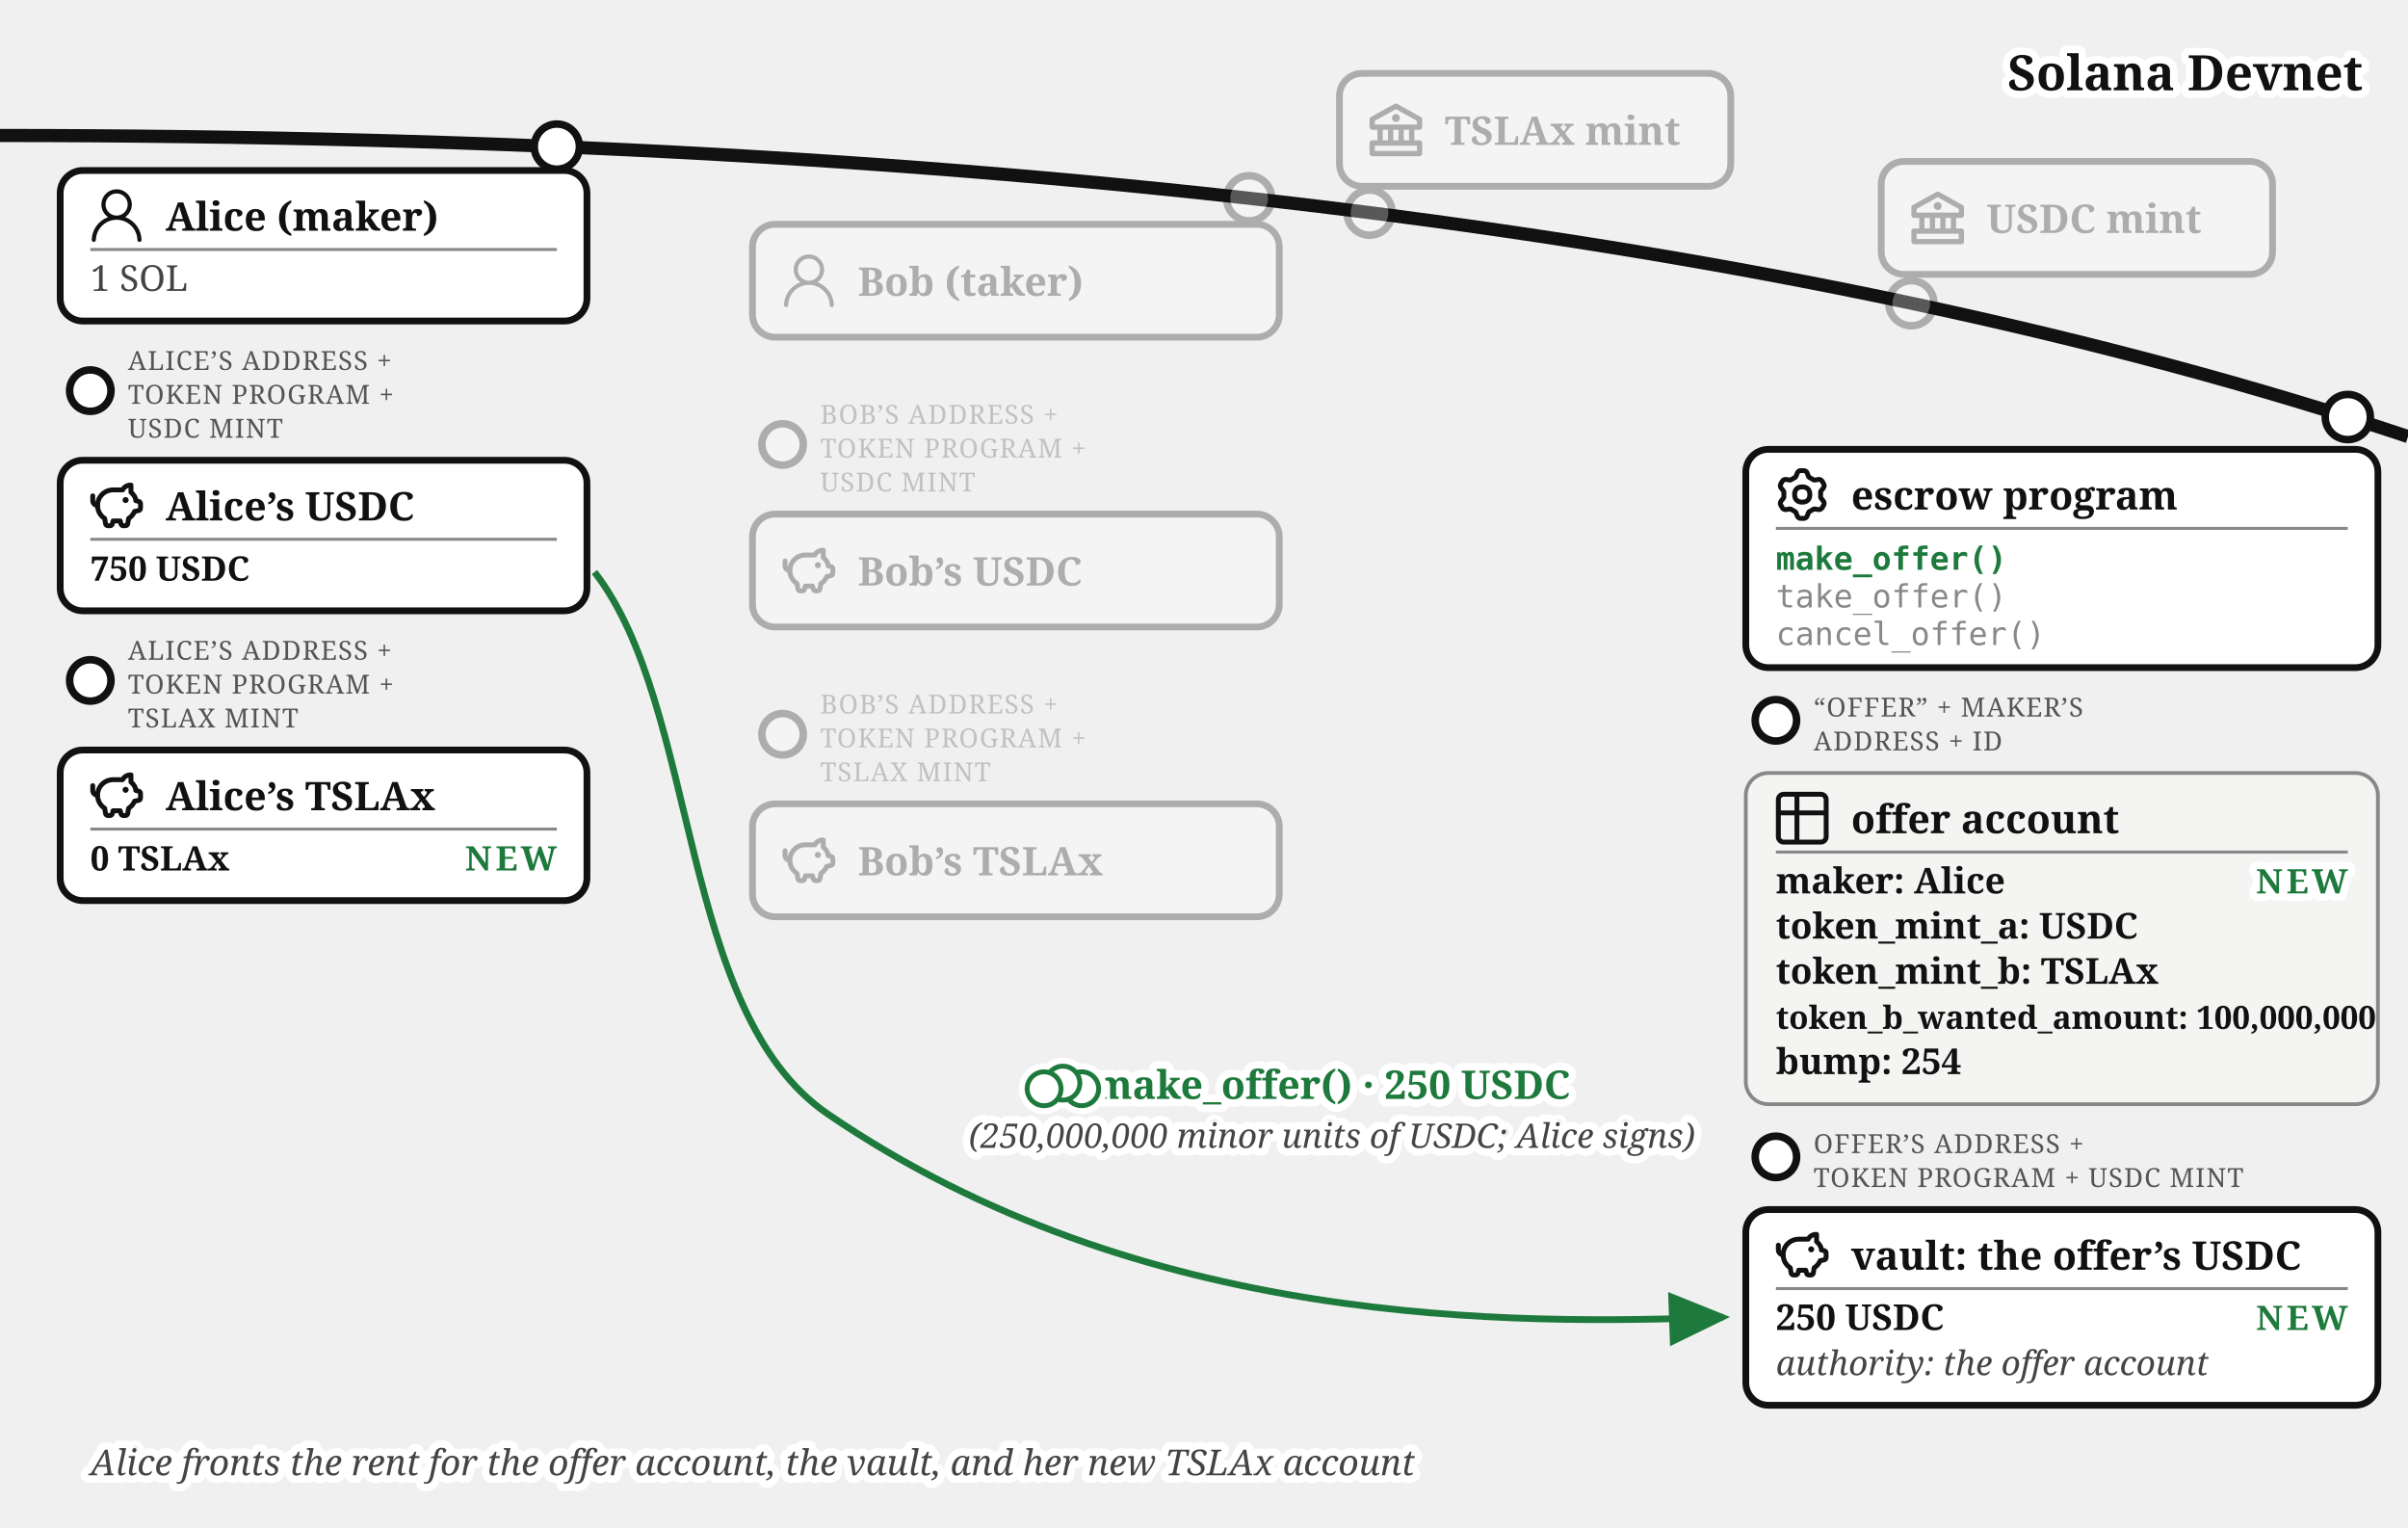
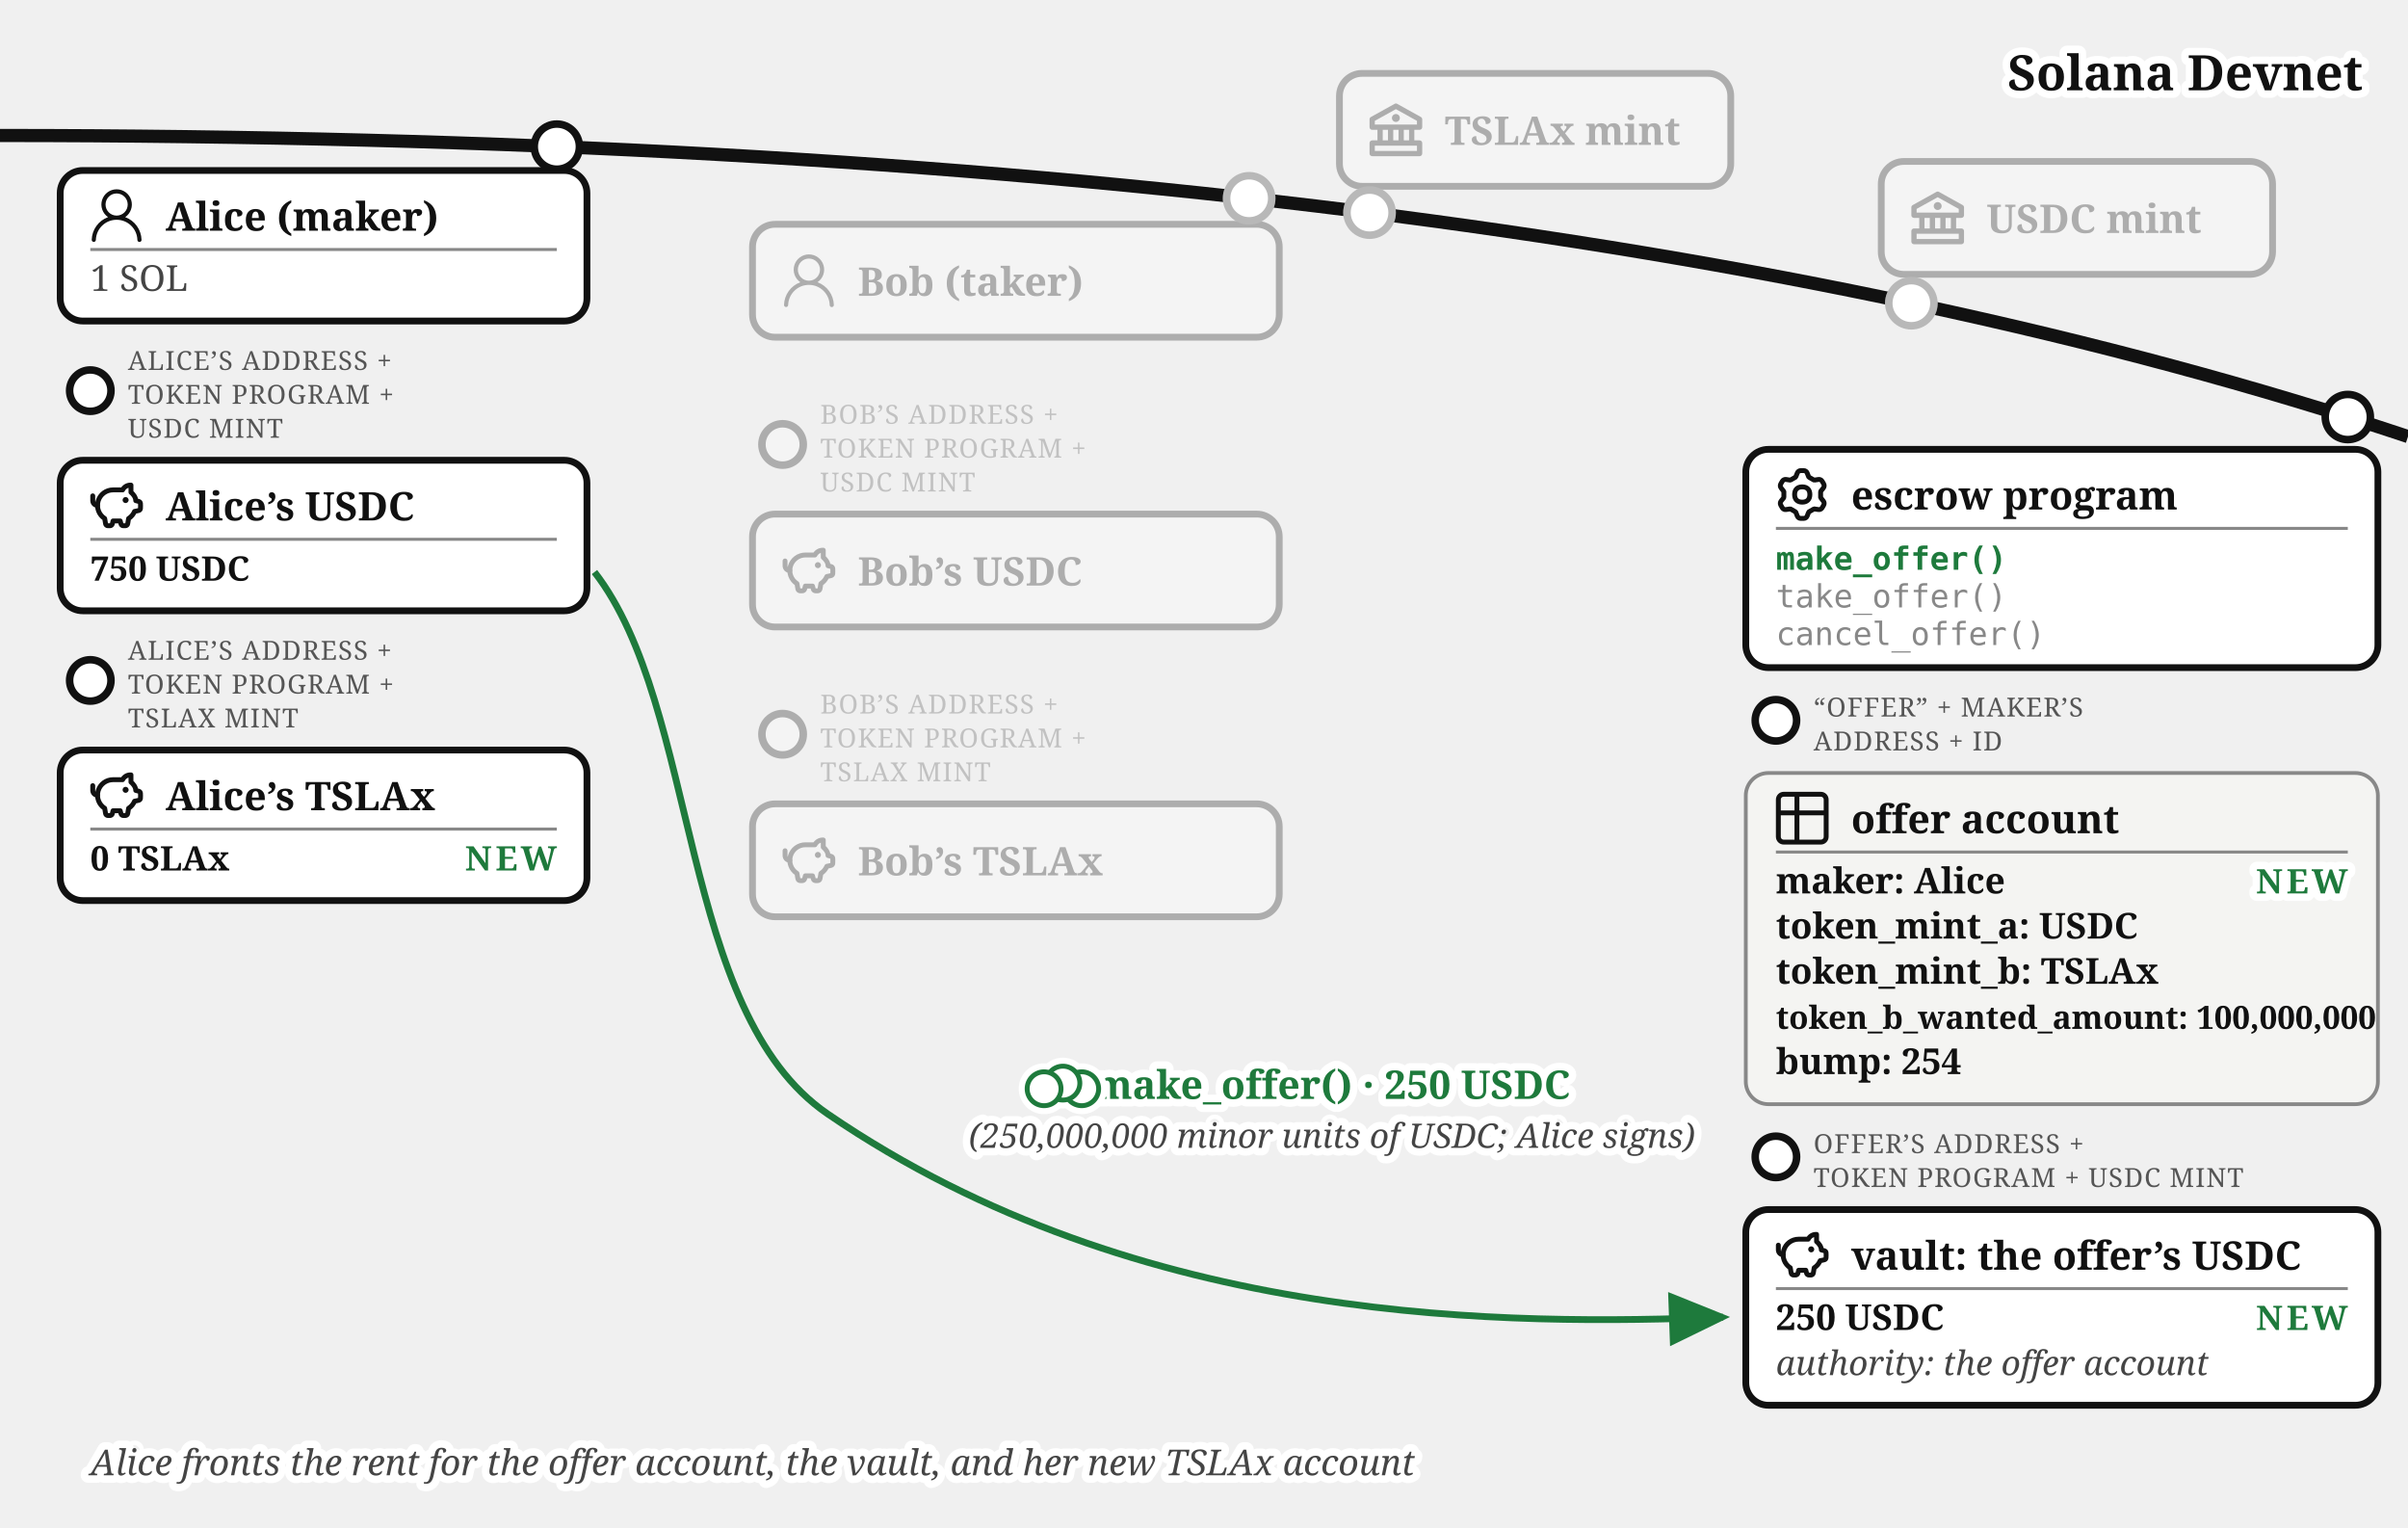
<svg xmlns="http://www.w3.org/2000/svg" viewBox="0 0 640 406" font-family="Georgia, serif" fill="#111">
  <defs>
    <marker id="escrow-make-arr" markerWidth="9" markerHeight="8" refX="8" refY="4" orient="auto">
      <path d="M0,0 L9,4 L0,8 z" fill="#1e7a3c" />
    </marker>
    <marker id="escrow-make-arrg" markerWidth="9" markerHeight="8" refX="8" refY="4" orient="auto">
      <path d="M0,0 L9,4 L0,8 z" fill="#777" />
    </marker>
  </defs>
  <path d="M 0,36 Q 400,36 640,116" fill="none" stroke="#111" stroke-width="3.5" />
  <text stroke="#fff" stroke-width="4" paint-order="stroke" stroke-linejoin="round" x="628" y="24" font-size="13" font-weight="bold" text-anchor="end">Solana Devnet</text>
+   <circle cx="364" cy="56.5" r="7" fill="#fff" />
  <g opacity="0.3">
    <circle cx="364" cy="56.5" r="6" fill="#fff" stroke="#111" stroke-width="2" />
    <rect x="356" y="19.5" width="104" height="30" rx="6" fill="#fff" stroke="#111" stroke-width="1.8" />
    <g transform="translate(364,27.5)">
      <g transform="translate(-1.4,-1.401) scale(0.7)" fill="#111">
        <path d="m21.49 7.13l-9-5a.99.99 0 0 0-.97 0l-9.01 5C2.19 7.31 2 7.64 2 8v3c0 .55.45 1 1 1h2v4H3c-.55 0-1 .45-1 1v4c0 .55.45 1 1 1h18c.55 0 1-.45 1-1v-4c0-.55-.45-1-1-1h-2v-4h2c.55 0 1-.45 1-1V8a1 1 0 0 0-.51-.87M7 12h2v4H7zm6 0v4h-2v-4zm7 6v2H4v-2zm-3-2h-2v-4h2zm3-6H4V8.59l8-4.44l8 4.44z" />
        <path d="M12 6a1.5 1.5 0 1 0 0 3a1.5 1.5 0 1 0 0-3" />
      </g>
    </g>
    <text x="384" y="38.5" font-size="10.5" font-weight="bold">TSLAx mint</text>
  </g>
+   <circle cx="508" cy="80.57" r="7" fill="#fff" />
  <g opacity="0.3">
    <circle cx="508" cy="80.57" r="6" fill="#fff" stroke="#111" stroke-width="2" />
    <rect x="500" y="42.9" width="104" height="30" rx="6" fill="#fff" stroke="#111" stroke-width="1.8" />
    <g transform="translate(508,50.9)">
      <g transform="translate(-1.4,-1.401) scale(0.7)" fill="#111">
        <path d="m21.49 7.13l-9-5a.99.99 0 0 0-.97 0l-9.01 5C2.19 7.31 2 7.64 2 8v3c0 .55.45 1 1 1h2v4H3c-.55 0-1 .45-1 1v4c0 .55.45 1 1 1h18c.55 0 1-.45 1-1v-4c0-.55-.45-1-1-1h-2v-4h2c.55 0 1-.45 1-1V8a1 1 0 0 0-.51-.87M7 12h2v4H7zm6 0v4h-2v-4zm7 6v2H4v-2zm-3-2h-2v-4h2zm3-6H4V8.59l8-4.44l8 4.44z" />
        <path d="M12 6a1.5 1.5 0 1 0 0 3a1.5 1.5 0 1 0 0-3" />
      </g>
    </g>
    <text x="528" y="61.9" font-size="10.5" font-weight="bold">USDC mint</text>
  </g>
  <g>
    <circle cx="148" cy="38.96" r="6" fill="#fff" stroke="#111" stroke-width="2" />
    <rect x="16" y="45.3" width="140" height="40" rx="6" fill="#fff" stroke="#111" stroke-width="1.8" />
    <g transform="translate(24,50.3)">
      <g transform="translate(-1.835,-1.841) scale(0.736)" fill="#111">
        <path d="M12 2.5a5.5 5.5 0 0 1 3.096 10.047a9.005 9.005 0 0 1 5.9 8.181a.75.75 0 1 1-1.499.044a7.5 7.5 0 0 0-14.993 0a.75.75 0 0 1-1.5-.045a9.005 9.005 0 0 1 5.9-8.18A5.5 5.5 0 0 1 12 2.5M8 8a4 4 0 1 0 8 0a4 4 0 0 0-8 0" />
      </g>
    </g>
    <text x="44" y="61.3" font-size="10.5" font-weight="bold">Alice (maker)</text>
    <line x1="24" y1="66.3" x2="148" y2="66.3" stroke="#888" stroke-width="0.8" />
    <text x="24" y="77.3" font-size="9.5" fill="#444">1 SOL</text>
  </g>
  <g>
    <circle cx="24" cy="103.8" r="5.5" fill="#fff" stroke="#111" stroke-width="2" />
    <text x="34" y="98.3" font-size="7" letter-spacing="0.3" fill="#555">ALICE’S ADDRESS +</text>
    <text x="34" y="107.3" font-size="7" letter-spacing="0.3" fill="#555">TOKEN PROGRAM +</text>
    <text x="34" y="116.3" font-size="7" letter-spacing="0.3" fill="#555">USDC MINT</text>
    <rect x="16" y="122.3" width="140" height="40" rx="6" fill="#fff" stroke="#111" stroke-width="1.8" />
    <g transform="translate(24,127.3)">
      <g transform="translate(-0.62,-0.62) scale(0.635)" fill="none" stroke="#111" stroke-linecap="round" stroke-linejoin="round" stroke-width="2.047">
        <path d="M14.5 5.5h-4A6.5 6.5 0 0 0 7 17.478l.288 1.738c.07.423.105.635.202.798a1 1 0 0 0 .49.416c.178.07.392.07.822.07c.397 0 .596 0 .764-.062a1 1 0 0 0 .479-.374c.1-.148.15-.34.246-.727l.209-.837h3l.21.837c.096.386.144.58.245.727a1 1 0 0 0 .479.374c.168.062.367.062.764.062c.43 0 .644 0 .821-.07a1 1 0 0 0 .49-.416c.098-.163.133-.375.203-.798L17 17.478a6.5 6.5 0 0 0 2.502-2.978l.89-.178c.77-.154 1.155-.231 1.381-.508c.227-.276.227-.669.227-1.453v-.3c0-.75 0-1.124-.212-1.396c-.212-.27-.575-.362-1.303-.544L20 10c0-1.5-1.167-2.833-2-3.5v-3h-.264c-1.37 0-2.623.774-3.236 2" />
        <path d="M15.875 9.75h-.125m.25 0a.25.25 0 1 1-.5 0a.25.25 0 0 1 .5 0M2 8v2a2 2 0 0 0 2 2" />
      </g>
    </g>
    <text x="44" y="138.3" font-size="10.5" font-weight="bold">Alice’s USDC</text>
    <line x1="24" y1="143.3" x2="148" y2="143.3" stroke="#888" stroke-width="0.8" />
    <text x="24" y="154.3" font-size="9" font-weight="bold">750 USDC</text>
  </g>
  <g>
    <circle cx="24" cy="180.8" r="5.5" fill="#fff" stroke="#111" stroke-width="2" />
    <text x="34" y="175.3" font-size="7" letter-spacing="0.3" fill="#555">ALICE’S ADDRESS +</text>
    <text x="34" y="184.3" font-size="7" letter-spacing="0.3" fill="#555">TOKEN PROGRAM +</text>
    <text x="34" y="193.3" font-size="7" letter-spacing="0.3" fill="#555">TSLAX MINT</text>
    <rect x="16" y="199.3" width="140" height="40" rx="6" fill="#fff" stroke="#111" stroke-width="1.8" />
    <g transform="translate(24,204.3)">
      <g transform="translate(-0.62,-0.62) scale(0.635)" fill="none" stroke="#111" stroke-linecap="round" stroke-linejoin="round" stroke-width="2.047">
        <path d="M14.5 5.5h-4A6.5 6.5 0 0 0 7 17.478l.288 1.738c.07.423.105.635.202.798a1 1 0 0 0 .49.416c.178.07.392.07.822.07c.397 0 .596 0 .764-.062a1 1 0 0 0 .479-.374c.1-.148.15-.34.246-.727l.209-.837h3l.21.837c.096.386.144.58.245.727a1 1 0 0 0 .479.374c.168.062.367.062.764.062c.43 0 .644 0 .821-.07a1 1 0 0 0 .49-.416c.098-.163.133-.375.203-.798L17 17.478a6.5 6.5 0 0 0 2.502-2.978l.89-.178c.77-.154 1.155-.231 1.381-.508c.227-.276.227-.669.227-1.453v-.3c0-.75 0-1.124-.212-1.396c-.212-.27-.575-.362-1.303-.544L20 10c0-1.5-1.167-2.833-2-3.5v-3h-.264c-1.37 0-2.623.774-3.236 2" />
        <path d="M15.875 9.75h-.125m.25 0a.25.25 0 1 1-.5 0a.25.25 0 0 1 .5 0M2 8v2a2 2 0 0 0 2 2" />
      </g>
    </g>
    <text x="44" y="215.3" font-size="10.5" font-weight="bold">Alice’s TSLAx</text>
    <line x1="24" y1="220.3" x2="148" y2="220.3" stroke="#888" stroke-width="0.8" />
    <text x="24" y="231.3" font-size="9" font-weight="bold">0 TSLAx</text>
    <text stroke="#fff" stroke-width="4" paint-order="stroke" stroke-linejoin="round" x="148" y="231.3" font-size="9" font-weight="bold" letter-spacing="1" fill="#1e7a3c" text-anchor="end">NEW</text>
  </g>
+   <circle cx="332" cy="52.69" r="7" fill="#fff" />
  <g opacity="0.3">
    <circle cx="332" cy="52.69" r="6" fill="#fff" stroke="#111" stroke-width="2" />
    <rect x="200" y="59.6" width="140" height="30" rx="6" fill="#fff" stroke="#111" stroke-width="1.8" />
    <g transform="translate(208,67.6)">
      <g transform="translate(-1.835,-1.841) scale(0.736)" fill="#111">
        <path d="M12 2.5a5.5 5.5 0 0 1 3.096 10.047a9.005 9.005 0 0 1 5.9 8.181a.75.75 0 1 1-1.499.044a7.5 7.5 0 0 0-14.993 0a.75.75 0 0 1-1.5-.045a9.005 9.005 0 0 1 5.9-8.18A5.5 5.5 0 0 1 12 2.5M8 8a4 4 0 1 0 8 0a4 4 0 0 0-8 0" />
      </g>
    </g>
    <text x="228" y="78.6" font-size="10.5" font-weight="bold">Bob (taker)</text>
  </g>
  <g opacity="0.3">
    <circle cx="208" cy="118.1" r="5.5" fill="#fff" stroke="#111" stroke-width="2" />
    <text x="218" y="112.6" font-size="7" letter-spacing="0.3" fill="#555">BOB’S ADDRESS +</text>
    <text x="218" y="121.6" font-size="7" letter-spacing="0.3" fill="#555">TOKEN PROGRAM +</text>
    <text x="218" y="130.6" font-size="7" letter-spacing="0.3" fill="#555">USDC MINT</text>
    <rect x="200" y="136.6" width="140" height="30" rx="6" fill="#fff" stroke="#111" stroke-width="1.8" />
    <g transform="translate(208,144.6)">
      <g transform="translate(-0.62,-0.62) scale(0.635)" fill="none" stroke="#111" stroke-linecap="round" stroke-linejoin="round" stroke-width="2.047">
        <path d="M14.5 5.5h-4A6.5 6.5 0 0 0 7 17.478l.288 1.738c.07.423.105.635.202.798a1 1 0 0 0 .49.416c.178.07.392.07.822.07c.397 0 .596 0 .764-.062a1 1 0 0 0 .479-.374c.1-.148.15-.34.246-.727l.209-.837h3l.21.837c.096.386.144.58.245.727a1 1 0 0 0 .479.374c.168.062.367.062.764.062c.43 0 .644 0 .821-.07a1 1 0 0 0 .49-.416c.098-.163.133-.375.203-.798L17 17.478a6.5 6.5 0 0 0 2.502-2.978l.89-.178c.77-.154 1.155-.231 1.381-.508c.227-.276.227-.669.227-1.453v-.3c0-.75 0-1.124-.212-1.396c-.212-.27-.575-.362-1.303-.544L20 10c0-1.5-1.167-2.833-2-3.5v-3h-.264c-1.37 0-2.623.774-3.236 2" />
        <path d="M15.875 9.75h-.125m.25 0a.25.25 0 1 1-.5 0a.25.25 0 0 1 .5 0M2 8v2a2 2 0 0 0 2 2" />
      </g>
    </g>
    <text x="228" y="155.6" font-size="10.5" font-weight="bold">Bob’s USDC</text>
  </g>
  <g opacity="0.3">
    <circle cx="208" cy="195.1" r="5.5" fill="#fff" stroke="#111" stroke-width="2" />
    <text x="218" y="189.6" font-size="7" letter-spacing="0.3" fill="#555">BOB’S ADDRESS +</text>
    <text x="218" y="198.6" font-size="7" letter-spacing="0.3" fill="#555">TOKEN PROGRAM +</text>
    <text x="218" y="207.6" font-size="7" letter-spacing="0.3" fill="#555">TSLAX MINT</text>
    <rect x="200" y="213.6" width="140" height="30" rx="6" fill="#fff" stroke="#111" stroke-width="1.8" />
    <g transform="translate(208,221.6)">
      <g transform="translate(-0.62,-0.62) scale(0.635)" fill="none" stroke="#111" stroke-linecap="round" stroke-linejoin="round" stroke-width="2.047">
        <path d="M14.5 5.5h-4A6.5 6.5 0 0 0 7 17.478l.288 1.738c.07.423.105.635.202.798a1 1 0 0 0 .49.416c.178.07.392.07.822.07c.397 0 .596 0 .764-.062a1 1 0 0 0 .479-.374c.1-.148.15-.34.246-.727l.209-.837h3l.21.837c.096.386.144.58.245.727a1 1 0 0 0 .479.374c.168.062.367.062.764.062c.43 0 .644 0 .821-.07a1 1 0 0 0 .49-.416c.098-.163.133-.375.203-.798L17 17.478a6.5 6.5 0 0 0 2.502-2.978l.89-.178c.77-.154 1.155-.231 1.381-.508c.227-.276.227-.669.227-1.453v-.3c0-.75 0-1.124-.212-1.396c-.212-.27-.575-.362-1.303-.544L20 10c0-1.5-1.167-2.833-2-3.5v-3h-.264c-1.37 0-2.623.774-3.236 2" />
        <path d="M15.875 9.75h-.125m.25 0a.25.25 0 1 1-.5 0a.25.25 0 0 1 .5 0M2 8v2a2 2 0 0 0 2 2" />
      </g>
    </g>
    <text x="228" y="232.6" font-size="10.5" font-weight="bold">Bob’s TSLAx</text>
  </g>
  <g>
    <circle cx="624" cy="110.81" r="6" fill="#fff" stroke="#111" stroke-width="2" />
    <rect x="464" y="119.4" width="168" height="58" rx="6" fill="#fff" stroke="#111" stroke-width="1.8" />
    <g transform="translate(472,124.4)">
      <g transform="translate(-0.113,-0.112) scale(1.016)" fill="none" stroke="#111" stroke-linecap="round" stroke-linejoin="round" stroke-width="1.28">
        <path d="M11.808 7.727c0 .05.017.1.048.14l.667.84a.96.96 0 0 1 .082 1.08l-.392.676a.96.96 0 0 1-.975.47l-1.063-.16a.23.23 0 0 0-.145.027l-1.26.727a.23.23 0 0 0-.096.112l-.392 1a.96.96 0 0 1-.893.611h-.782a.96.96 0 0 1-.893-.61l-.392-1a.23.23 0 0 0-.096-.113L3.967 10.8a.23.23 0 0 0-.145-.028l-1.063.162a.96.96 0 0 1-.976-.47l-.39-.677a.96.96 0 0 1 .08-1.08l.67-.84a.22.22 0 0 0 .05-.14V6.273c0-.05-.018-.1-.05-.14l-.67-.84a.96.96 0 0 1-.08-1.08l.39-.676a.96.96 0 0 1 .976-.47l1.06.16a.23.23 0 0 0 .145-.027l1.262-.73a.23.23 0 0 0 .096-.113l.394-.996A.96.96 0 0 1 6.61.75h.784a.96.96 0 0 1 .893.61l.392.997q.028.075.096.116l1.26.727a.23.23 0 0 0 .145.028l1.062-.162a.96.96 0 0 1 .976.47l.391.677a.96.96 0 0 1-.081 1.08l-.67.84a.22.22 0 0 0-.049.14v1.454Z" />
        <path d="M7 8.996c1.277 0 1.996-.719 1.996-1.996S8.277 5.004 7 5.004S5.004 5.723 5.004 7S5.723 8.996 7 8.996" />
      </g>
    </g>
    <text x="492" y="135.4" font-size="10.5" font-weight="bold">escrow program</text>
    <line x1="472" y1="140.4" x2="624" y2="140.4" stroke="#888" stroke-width="0.8" />
    <text x="472" y="151.4" font-size="8.5" font-family="Menlo, monospace" font-weight="bold" fill="#1e7a3c">make_offer()</text>
    <text x="472" y="161.4" font-size="8.5" font-family="Menlo, monospace" fill="#888">take_offer()</text>
    <text x="472" y="171.4" font-size="8.5" font-family="Menlo, monospace" fill="#888">cancel_offer()</text>
  </g>
  <g>
    <circle cx="472" cy="191.4" r="5.5" fill="#fff" stroke="#111" stroke-width="2" />
    <text x="482" y="190.4" font-size="7" letter-spacing="0.3" fill="#555">“OFFER” + MAKER’S</text>
    <text x="482" y="199.4" font-size="7" letter-spacing="0.3" fill="#555">ADDRESS + ID</text>
    <rect x="464" y="205.4" width="168" height="88" rx="6" fill="#f4f4f2" stroke="#888" />
    <g transform="translate(472,210.4)">
      <g transform="translate(-1.467,-1.467) scale(0.706)" fill="none" stroke="#111" stroke-linecap="round" stroke-linejoin="round" stroke-width="1.843">
        <path d="M3 5a2 2 0 0 1 2-2h14a2 2 0 0 1 2 2v14a2 2 0 0 1-2 2H5a2 2 0 0 1-2-2zm0 5h18M10 3v18" />
      </g>
    </g>
    <text x="492" y="221.4" font-size="10.5" font-weight="bold">offer account</text>
    <line x1="472" y1="226.4" x2="624" y2="226.4" stroke="#888" stroke-width="0.8" />
    <text x="472" y="237.4" font-size="9.5" font-weight="bold">maker: Alice</text>
    <text x="472" y="249.4" font-size="9.5" font-weight="bold">token_mint_a: USDC</text>
    <text x="472" y="261.4" font-size="9.5" font-weight="bold">token_mint_b: TSLAx</text>
    <text x="472" y="273.4" font-size="8.5" font-weight="bold">token_b_wanted_amount: 100,000,000</text>
    <text x="472" y="285.4" font-size="9.5" font-weight="bold">bump: 254</text>
    <text stroke="#fff" stroke-width="4" paint-order="stroke" stroke-linejoin="round" x="624" y="237.4" font-size="9" font-weight="bold" letter-spacing="1" fill="#1e7a3c" text-anchor="end">NEW</text>
  </g>
  <g>
    <circle cx="472" cy="307.4" r="5.5" fill="#fff" stroke="#111" stroke-width="2" />
    <text x="482" y="306.4" font-size="7" letter-spacing="0.3" fill="#555">OFFER’S ADDRESS +</text>
    <text x="482" y="315.4" font-size="7" letter-spacing="0.3" fill="#555">TOKEN PROGRAM + USDC MINT</text>
    <rect x="464" y="321.4" width="168" height="52" rx="6" fill="#fff" stroke="#111" stroke-width="1.8" />
    <g transform="translate(472,326.4)">
      <g transform="translate(-0.62,-0.62) scale(0.635)" fill="none" stroke="#111" stroke-linecap="round" stroke-linejoin="round" stroke-width="2.047">
        <path d="M14.5 5.5h-4A6.5 6.5 0 0 0 7 17.478l.288 1.738c.07.423.105.635.202.798a1 1 0 0 0 .49.416c.178.07.392.07.822.07c.397 0 .596 0 .764-.062a1 1 0 0 0 .479-.374c.1-.148.15-.34.246-.727l.209-.837h3l.21.837c.096.386.144.58.245.727a1 1 0 0 0 .479.374c.168.062.367.062.764.062c.43 0 .644 0 .821-.07a1 1 0 0 0 .49-.416c.098-.163.133-.375.203-.798L17 17.478a6.5 6.5 0 0 0 2.502-2.978l.89-.178c.77-.154 1.155-.231 1.381-.508c.227-.276.227-.669.227-1.453v-.3c0-.75 0-1.124-.212-1.396c-.212-.27-.575-.362-1.303-.544L20 10c0-1.5-1.167-2.833-2-3.5v-3h-.264c-1.37 0-2.623.774-3.236 2" />
        <path d="M15.875 9.75h-.125m.25 0a.25.25 0 1 1-.5 0a.25.25 0 0 1 .5 0M2 8v2a2 2 0 0 0 2 2" />
      </g>
    </g>
    <text x="492" y="337.4" font-size="10.5" font-weight="bold">vault: the offer’s USDC</text>
    <line x1="472" y1="342.4" x2="624" y2="342.4" stroke="#888" stroke-width="0.8" />
    <text x="472" y="353.4" font-size="9.5" font-weight="bold">250 USDC</text>
    <text x="472" y="365.4" font-size="9" font-style="italic" fill="#444">authority: the offer account</text>
    <text stroke="#fff" stroke-width="4" paint-order="stroke" stroke-linejoin="round" x="624" y="353.4" font-size="9" font-weight="bold" letter-spacing="1" fill="#1e7a3c" text-anchor="end">NEW</text>
  </g>
  <path d="M 158,152 C 186,188 180.235,268.82 220,296 C 303.445,353.035 402,352 458,350" fill="none" stroke="#1e7a3c" stroke-width="1.8" marker-end="url(#escrow-make-arr)" />
  <text stroke="#fff" stroke-width="4" paint-order="stroke" stroke-linejoin="round" x="354" y="292" font-size="10.5" font-weight="bold" fill="#1e7a3c" text-anchor="middle">make_offer() · 250 USDC</text>
  <text stroke="#fff" stroke-width="4" paint-order="stroke" stroke-linejoin="round" x="354" y="305" font-size="9" font-style="italic" fill="#444" text-anchor="middle">(250,000,000 minor units of USDC; Alice signs)</text>
  <text stroke="#fff" stroke-width="4" paint-order="stroke" stroke-linejoin="round" x="200" y="392" font-size="9.5" fill="#444" font-style="italic" text-anchor="middle">Alice fronts the rent for the offer account, the vault, and her new TSLAx account</text>
  <g class="coin" transform="translate(282.5,287.8)" fill="#fff">
    <g stroke="#fff" stroke-width="4.5">
      <circle cx="5" cy="1.5" r="4.5" />
      <circle cx="0" cy="0" r="4.5" />
      <circle cx="-5" cy="1.5" r="4.5" />
    </g>
    <g stroke="#1e7a3c" stroke-width="1.3">
      <circle cx="5" cy="1.5" r="4.5" />
      <circle cx="0" cy="0" r="4.5" />
      <circle cx="-5" cy="1.5" r="4.5" />
    </g>
  </g>
</svg>
